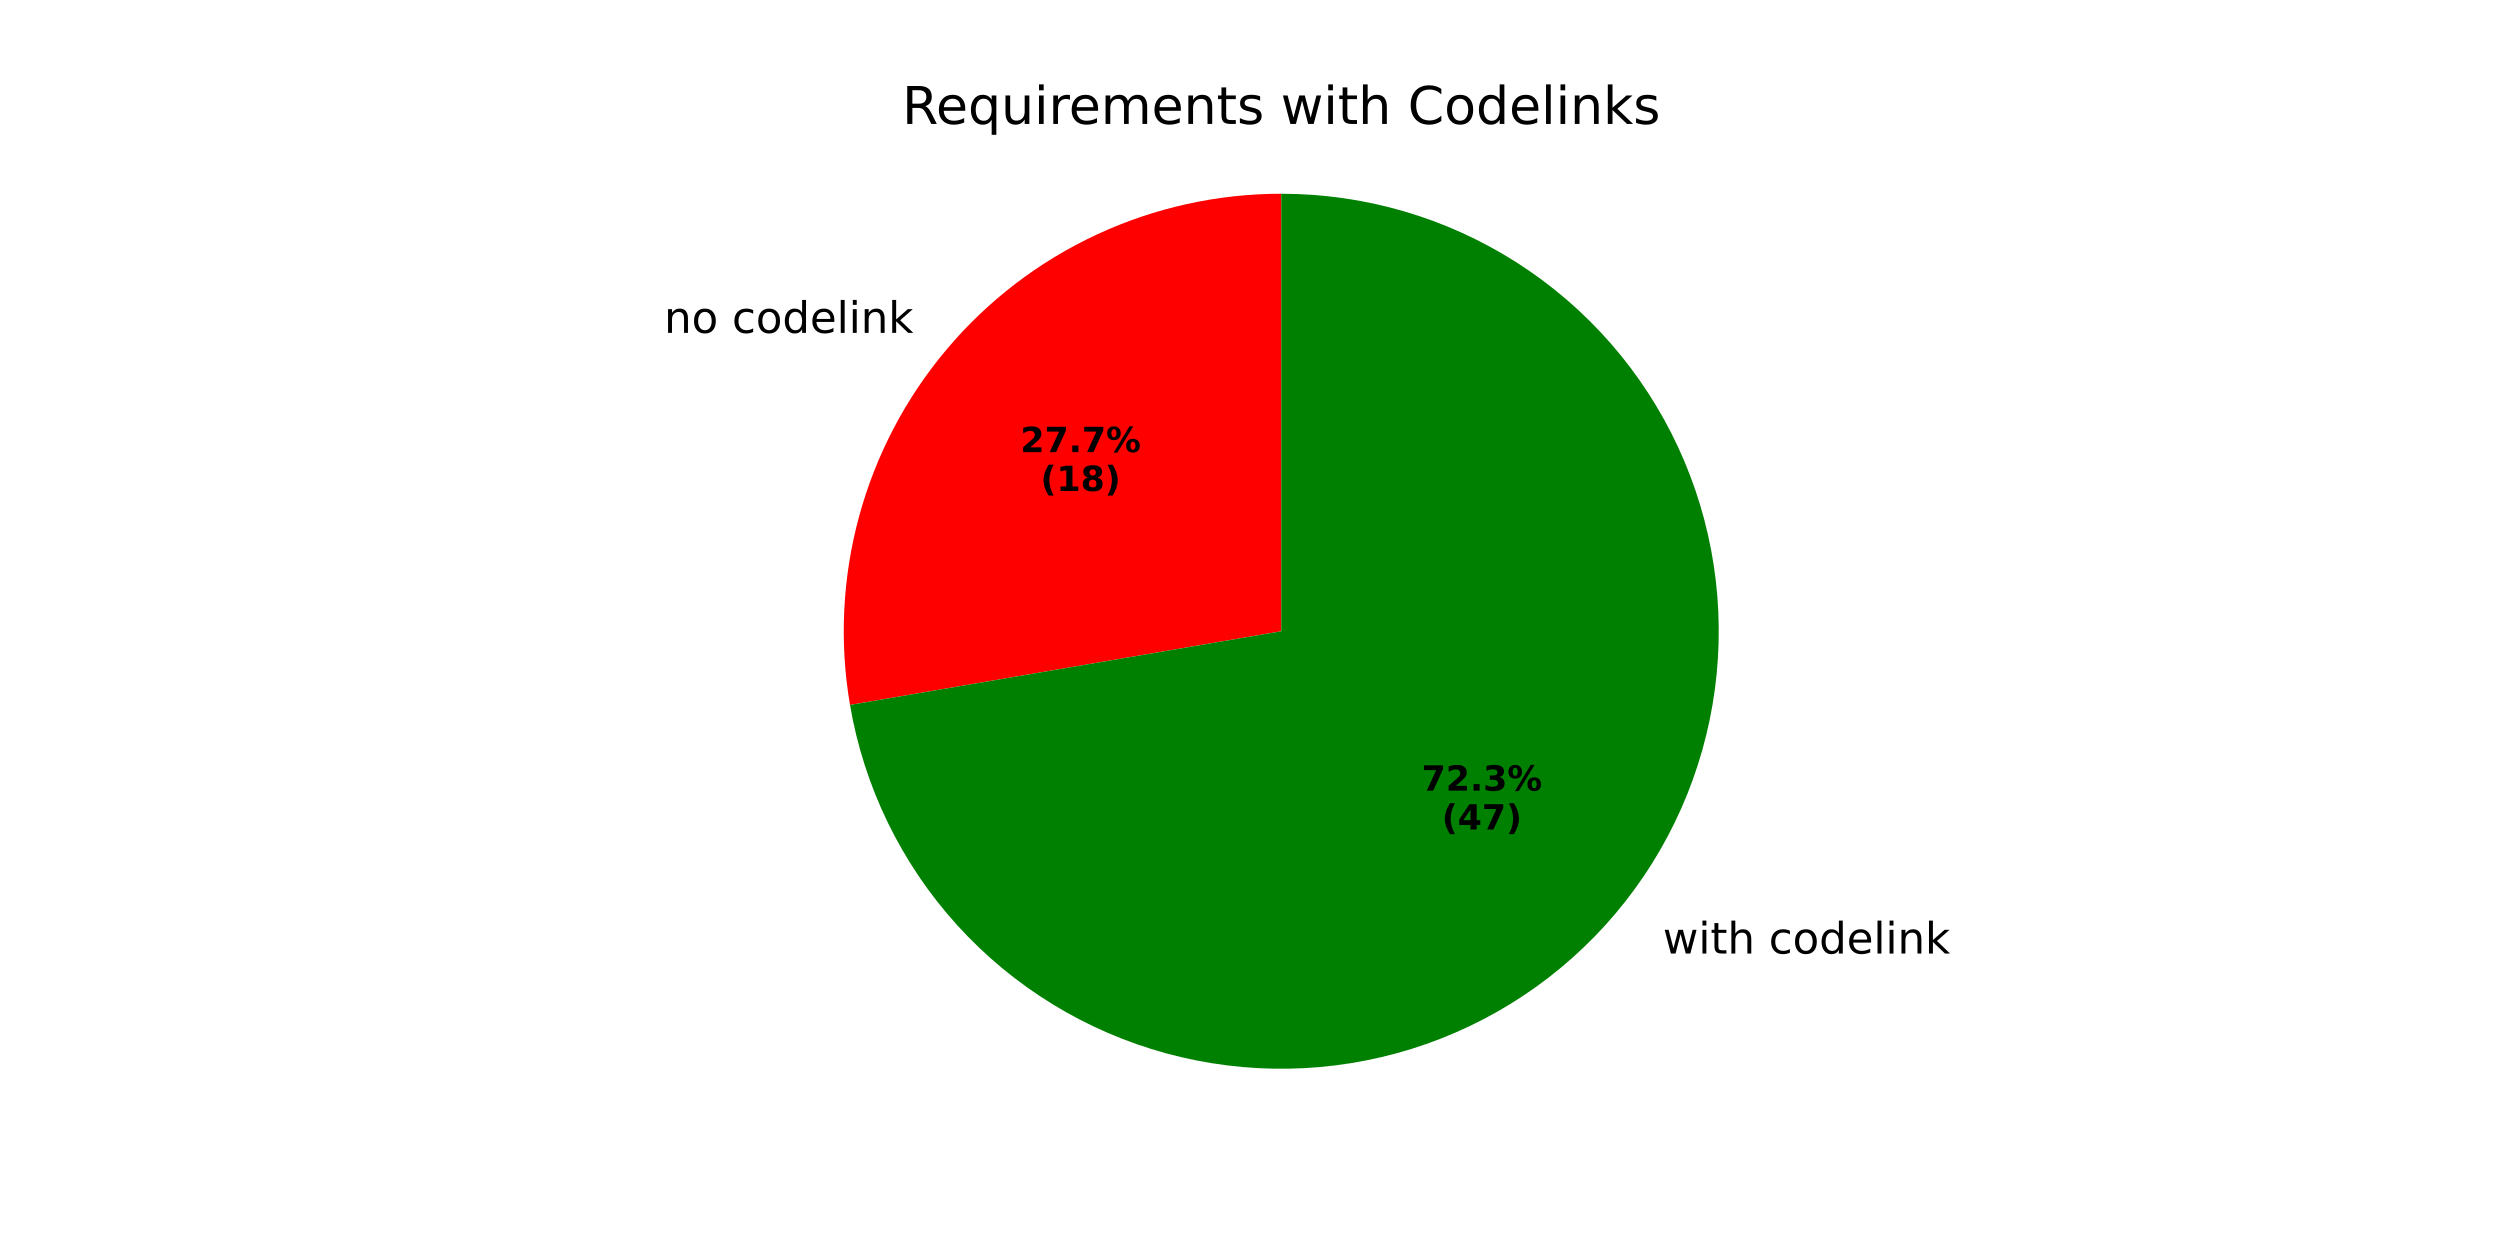
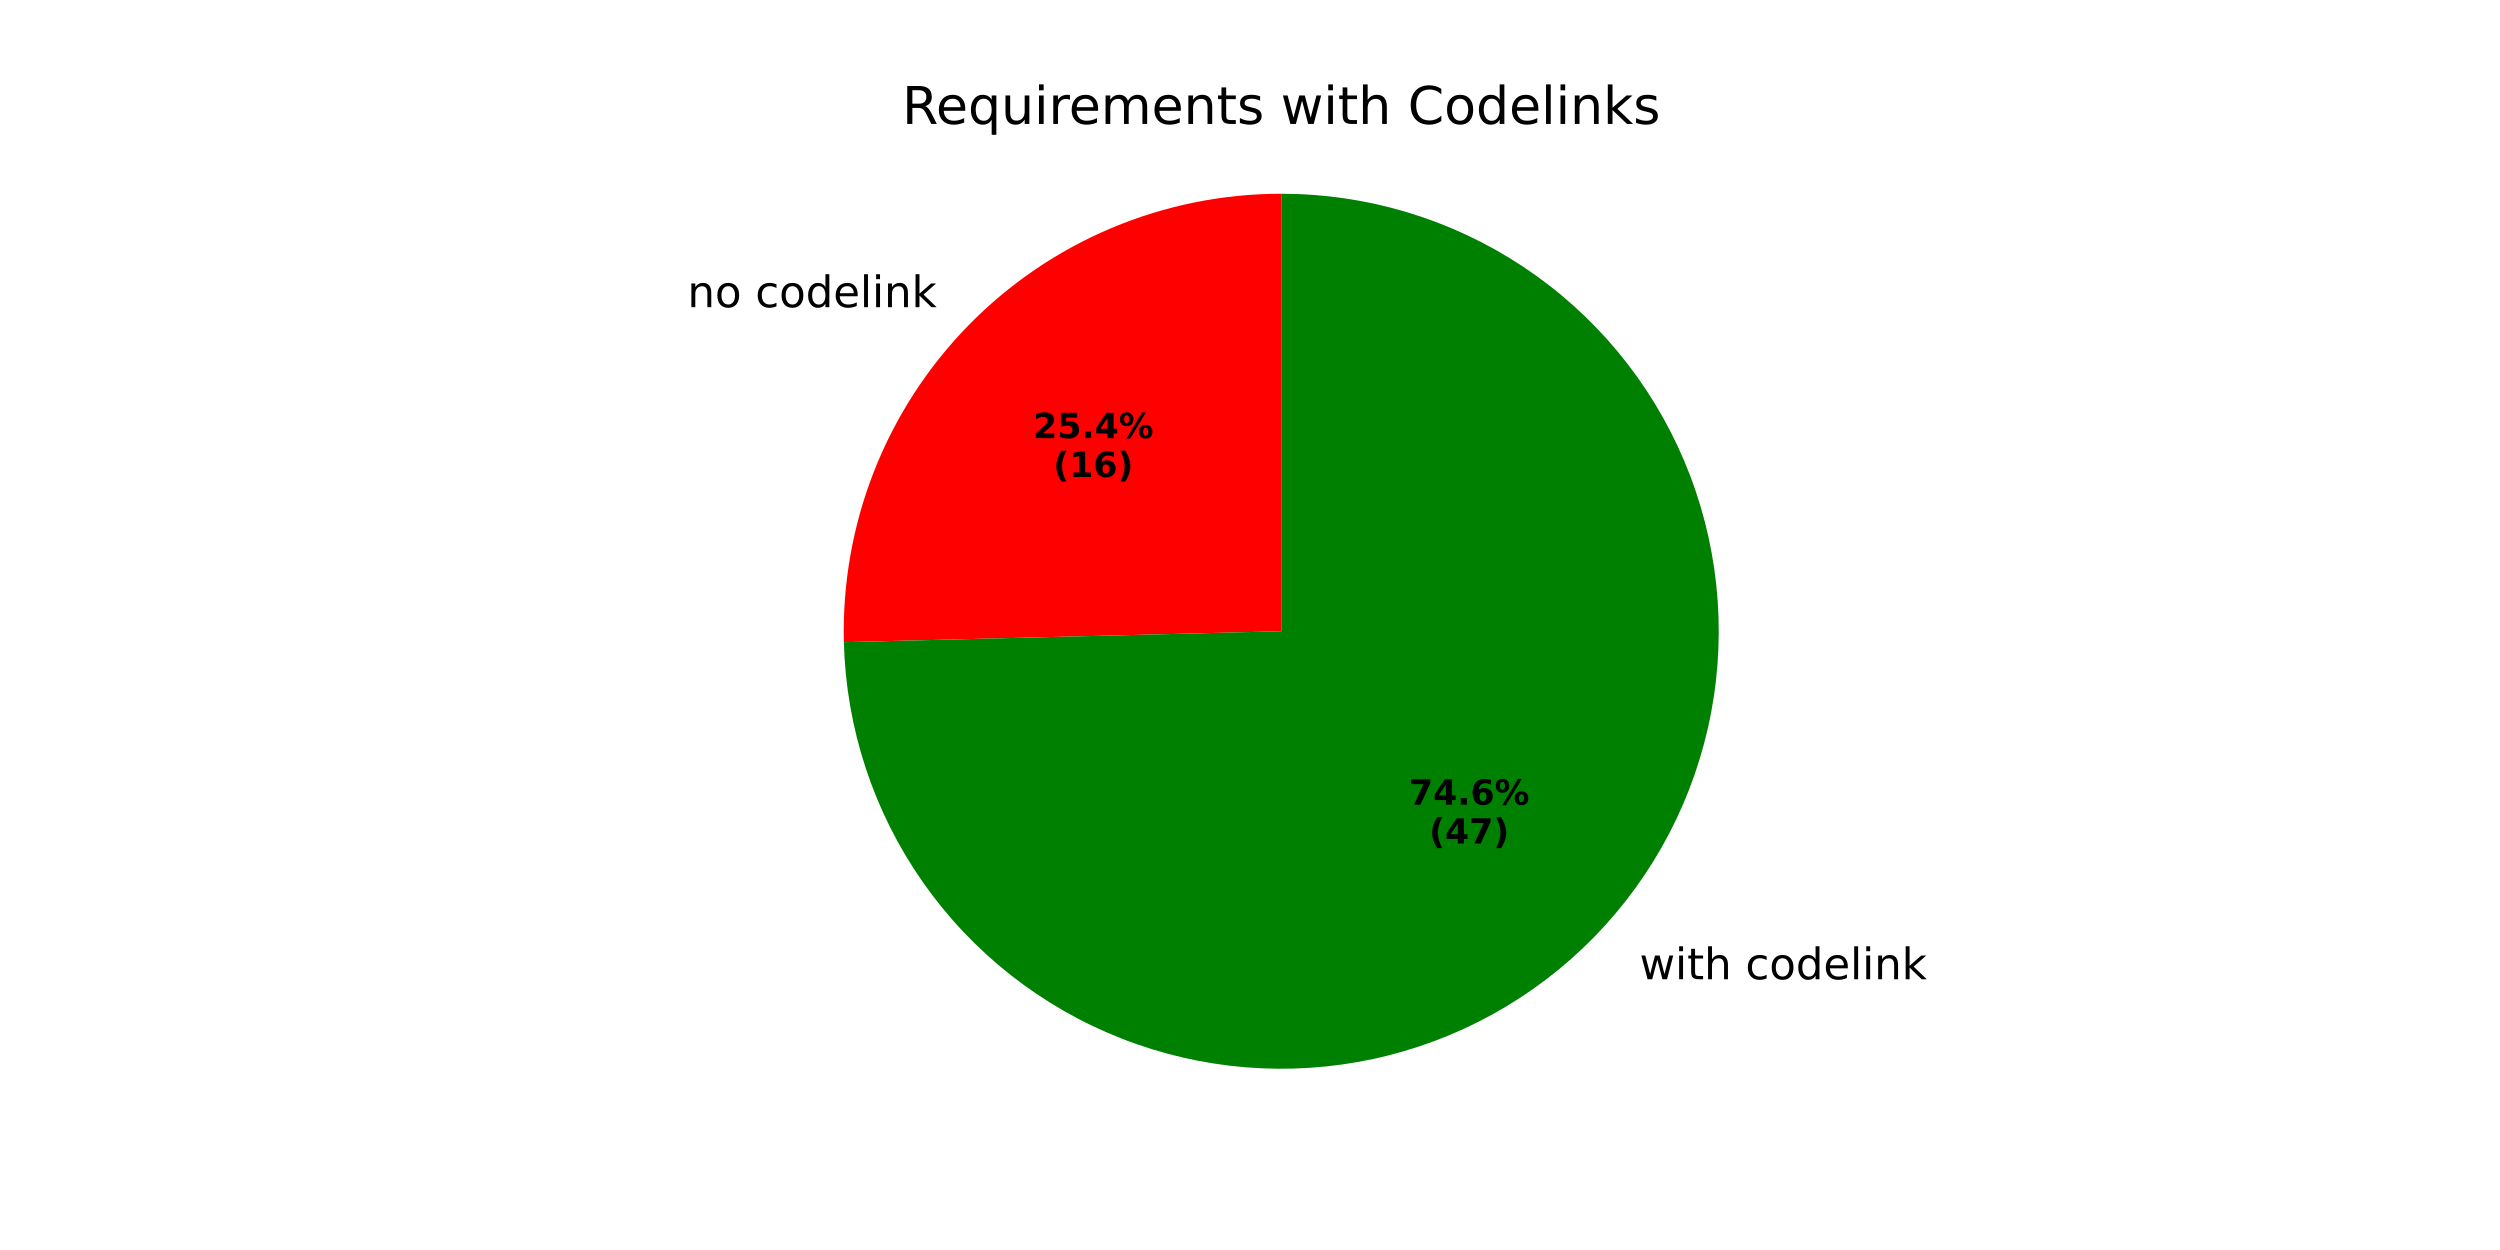
<svg xmlns="http://www.w3.org/2000/svg" xmlns:xlink="http://www.w3.org/1999/xlink" width="576pt" height="288pt" viewBox="0 0 576 288" version="1.1">
  <defs>
    <style type="text/css">*{stroke-linejoin: round; stroke-linecap: butt}</style>
  </defs>
  <g id="figure_1">
    <g id="patch_1">
      <path d="M 0 288  L 576 288  L 576 0  L 0 0  z " style="fill: #ffffff" />
    </g>
    <g id="axes_1">
      <g id="patch_2">
-         <path d="M 295.2 44.64  C 280.527 44.64 266.029 47.844 252.723 54.027  C 239.416 60.21 227.619 69.225 218.157 80.44  C 208.695 91.655 201.795 104.802 197.94 118.959  C 194.086 133.117 193.368 147.947 195.839 162.411  L 295.2 145.44  z " style="fill: #ff0000" />
+         <path d="M 295.2 44.64  C 281.752 44.64 268.438 47.331 256.046 52.555  C 243.653 57.779 232.431 65.43 223.041 75.058  C 213.65 84.685 206.281 96.095 201.368 108.614  C 196.455 121.133 194.096 134.509 194.431 147.953  L 295.2 145.44  z " style="fill: #ff0000" />
      </g>
      <g id="patch_3">
-         <path d="M 195.839 162.411  C 199.073 181.345 207.653 198.967 220.563 213.19  C 233.474 227.413 250.185 237.654 268.719 242.7  C 287.253 247.746 306.849 247.391 325.188 241.676  C 343.528 235.962 359.857 225.122 372.243 210.44  C 384.63 195.759 392.566 177.838 395.111 158.799  C 397.657 139.759 394.708 120.383 386.613 102.963  C 378.519 85.543 365.611 70.794 349.417 60.463  C 333.223 50.131 314.409 44.64 295.2 44.64  L 295.2 145.44  z " style="fill: #008000" />
+         <path d="M 194.431 147.953  C 194.926 167.774 201.257 187.015 212.629 203.257  C 224.002 219.498 239.917 232.029 258.374 239.272  C 276.83 246.516 297.02 248.156 316.403 243.985  C 335.787 239.814 353.516 230.016 367.36 215.823  C 381.204 201.629 390.557 183.662 394.243 164.18  C 397.929 144.699 395.787 124.556 388.085 106.286  C 380.384 88.016 367.46 72.418 350.94 61.454  C 334.42 50.49 315.027 44.64 295.2 44.64  L 295.2 145.44  z " style="fill: #008000" />
      </g>
      <g id="matplotlib.axis_1" />
      <g id="matplotlib.axis_2" />
      <g id="text_1">
-         <g transform="translate(153.015 76.69933) scale(0.1 -0.1)">
+         <g transform="translate(158.3872 70.77893) scale(0.1 -0.1)">
          <defs>
            <path id="DejaVuSans-6e" d="M 3513 2113  L 3513 0  L 2938 0  L 2938 2094  Q 2938 2591 2744 2837  Q 2550 3084 2163 3084  Q 1697 3084 1428 2787  Q 1159 2491 1159 1978  L 1159 0  L 581 0  L 581 3500  L 1159 3500  L 1159 2956  Q 1366 3272 1645 3428  Q 1925 3584 2291 3584  Q 2894 3584 3203 3211  Q 3513 2838 3513 2113  z " transform="scale(0.015625)" />
            <path id="DejaVuSans-6f" d="M 1959 3097  Q 1497 3097 1228 2736  Q 959 2375 959 1747  Q 959 1119 1226 758  Q 1494 397 1959 397  Q 2419 397 2687 759  Q 2956 1122 2956 1747  Q 2956 2369 2687 2733  Q 2419 3097 1959 3097  z M 1959 3584  Q 2709 3584 3137 3096  Q 3566 2609 3566 1747  Q 3566 888 3137 398  Q 2709 -91 1959 -91  Q 1206 -91 779 398  Q 353 888 353 1747  Q 353 2609 779 3096  Q 1206 3584 1959 3584  z " transform="scale(0.015625)" />
            <path id="DejaVuSans-20" transform="scale(0.015625)" />
            <path id="DejaVuSans-63" d="M 3122 3366  L 3122 2828  Q 2878 2963 2633 3030  Q 2388 3097 2138 3097  Q 1578 3097 1268 2742  Q 959 2388 959 1747  Q 959 1106 1268 751  Q 1578 397 2138 397  Q 2388 397 2633 464  Q 2878 531 3122 666  L 3122 134  Q 2881 22 2623 -34  Q 2366 -91 2075 -91  Q 1284 -91 818 406  Q 353 903 353 1747  Q 353 2603 823 3093  Q 1294 3584 2113 3584  Q 2378 3584 2631 3529  Q 2884 3475 3122 3366  z " transform="scale(0.015625)" />
            <path id="DejaVuSans-64" d="M 2906 2969  L 2906 4863  L 3481 4863  L 3481 0  L 2906 0  L 2906 525  Q 2725 213 2448 61  Q 2172 -91 1784 -91  Q 1150 -91 751 415  Q 353 922 353 1747  Q 353 2572 751 3078  Q 1150 3584 1784 3584  Q 2172 3584 2448 3432  Q 2725 3281 2906 2969  z M 947 1747  Q 947 1113 1208 752  Q 1469 391 1925 391  Q 2381 391 2643 752  Q 2906 1113 2906 1747  Q 2906 2381 2643 2742  Q 2381 3103 1925 3103  Q 1469 3103 1208 2742  Q 947 2381 947 1747  z " transform="scale(0.015625)" />
            <path id="DejaVuSans-65" d="M 3597 1894  L 3597 1613  L 953 1613  Q 991 1019 1311 708  Q 1631 397 2203 397  Q 2534 397 2845 478  Q 3156 559 3463 722  L 3463 178  Q 3153 47 2828 -22  Q 2503 -91 2169 -91  Q 1331 -91 842 396  Q 353 884 353 1716  Q 353 2575 817 3079  Q 1281 3584 2069 3584  Q 2775 3584 3186 3129  Q 3597 2675 3597 1894  z M 3022 2063  Q 3016 2534 2758 2815  Q 2500 3097 2075 3097  Q 1594 3097 1305 2825  Q 1016 2553 972 2059  L 3022 2063  z " transform="scale(0.015625)" />
            <path id="DejaVuSans-6c" d="M 603 4863  L 1178 4863  L 1178 0  L 603 0  L 603 4863  z " transform="scale(0.015625)" />
            <path id="DejaVuSans-69" d="M 603 3500  L 1178 3500  L 1178 0  L 603 0  L 603 3500  z M 603 4863  L 1178 4863  L 1178 4134  L 603 4134  L 603 4863  z " transform="scale(0.015625)" />
            <path id="DejaVuSans-6b" d="M 581 4863  L 1159 4863  L 1159 1991  L 2875 3500  L 3609 3500  L 1753 1863  L 3688 0  L 2938 0  L 1159 1709  L 1159 0  L 581 0  L 581 4863  z " transform="scale(0.015625)" />
          </defs>
          <use xlink:href="#DejaVuSans-6e" />
          <use xlink:href="#DejaVuSans-6f" transform="translate(63.37891 0)" />
          <use xlink:href="#DejaVuSans-20" transform="translate(124.5605 0)" />
          <use xlink:href="#DejaVuSans-63" transform="translate(156.3477 0)" />
          <use xlink:href="#DejaVuSans-6f" transform="translate(211.3281 0)" />
          <use xlink:href="#DejaVuSans-64" transform="translate(272.5098 0)" />
          <use xlink:href="#DejaVuSans-65" transform="translate(335.9863 0)" />
          <use xlink:href="#DejaVuSans-6c" transform="translate(397.5098 0)" />
          <use xlink:href="#DejaVuSans-69" transform="translate(425.293 0)" />
          <use xlink:href="#DejaVuSans-6e" transform="translate(453.0762 0)" />
          <use xlink:href="#DejaVuSans-6b" transform="translate(516.4551 0)" />
        </g>
      </g>
      <g id="text_2">
-         <g transform="translate(235.0973 104.1684) scale(0.08 -0.08)">
+         <g transform="translate(238.0276 100.9391) scale(0.08 -0.08)">
          <defs>
            <path id="DejaVuSans-Bold-32" d="M 1844 884  L 3897 884  L 3897 0  L 506 0  L 506 884  L 2209 2388  Q 2438 2594 2547 2791  Q 2656 2988 2656 3200  Q 2656 3528 2436 3728  Q 2216 3928 1850 3928  Q 1569 3928 1234 3808  Q 900 3688 519 3450  L 519 4475  Q 925 4609 1322 4679  Q 1719 4750 2100 4750  Q 2938 4750 3402 4381  Q 3866 4013 3866 3353  Q 3866 2972 3669 2642  Q 3472 2313 2841 1759  L 1844 884  z " transform="scale(0.015625)" />
-             <path id="DejaVuSans-Bold-37" d="M 428 4666  L 3944 4666  L 3944 3988  L 2125 0  L 953 0  L 2675 3781  L 428 3781  L 428 4666  z " transform="scale(0.015625)" />
+             <path id="DejaVuSans-Bold-35" d="M 678 4666  L 3669 4666  L 3669 3781  L 1638 3781  L 1638 3059  Q 1775 3097 1914 3117  Q 2053 3138 2203 3138  Q 3056 3138 3531 2711  Q 4006 2284 4006 1522  Q 4006 766 3489 337  Q 2972 -91 2053 -91  Q 1656 -91 1267 -14  Q 878 63 494 219  L 494 1166  Q 875 947 1217 837  Q 1559 728 1863 728  Q 2300 728 2551 942  Q 2803 1156 2803 1522  Q 2803 1891 2551 2103  Q 2300 2316 1863 2316  Q 1603 2316 1309 2248  Q 1016 2181 678 2041  L 678 4666  z " transform="scale(0.015625)" />
            <path id="DejaVuSans-Bold-2e" d="M 653 1209  L 1778 1209  L 1778 0  L 653 0  L 653 1209  z " transform="scale(0.015625)" />
+             <path id="DejaVuSans-Bold-34" d="M 2356 3675  L 1038 1722  L 2356 1722  L 2356 3675  z M 2156 4666  L 3494 4666  L 3494 1722  L 4159 1722  L 4159 850  L 3494 850  L 3494 0  L 2356 0  L 2356 850  L 288 850  L 288 1881  L 2156 4666  z " transform="scale(0.015625)" />
            <path id="DejaVuSans-Bold-25" d="M 4959 1925  Q 4738 1925 4616 1733  Q 4494 1541 4494 1184  Q 4494 825 4614 633  Q 4734 441 4959 441  Q 5184 441 5303 633  Q 5422 825 5422 1184  Q 5422 1541 5301 1733  Q 5181 1925 4959 1925  z M 4959 2450  Q 5541 2450 5875 2112  Q 6209 1775 6209 1184  Q 6209 594 5875 251  Q 5541 -91 4959 -91  Q 4378 -91 4042 251  Q 3706 594 3706 1184  Q 3706 1772 4042 2111  Q 4378 2450 4959 2450  z M 2094 -91  L 1403 -91  L 4319 4750  L 5013 4750  L 2094 -91  z M 1453 4750  Q 2034 4750 2367 4411  Q 2700 4072 2700 3481  Q 2700 2891 2367 2550  Q 2034 2209 1453 2209  Q 872 2209 539 2550  Q 206 2891 206 3481  Q 206 4072 539 4411  Q 872 4750 1453 4750  z M 1453 4225  Q 1228 4225 1106 4031  Q 984 3838 984 3481  Q 984 3122 1106 2926  Q 1228 2731 1453 2731  Q 1678 2731 1798 2926  Q 1919 3122 1919 3481  Q 1919 3838 1797 4031  Q 1675 4225 1453 4225  z " transform="scale(0.015625)" />
          </defs>
          <use xlink:href="#DejaVuSans-Bold-32" />
-           <use xlink:href="#DejaVuSans-Bold-37" transform="translate(69.58008 0)" />
+           <use xlink:href="#DejaVuSans-Bold-35" transform="translate(69.58008 0)" />
          <use xlink:href="#DejaVuSans-Bold-2e" transform="translate(139.1602 0)" />
-           <use xlink:href="#DejaVuSans-Bold-37" transform="translate(177.1484 0)" />
+           <use xlink:href="#DejaVuSans-Bold-34" transform="translate(177.1484 0)" />
          <use xlink:href="#DejaVuSans-Bold-25" transform="translate(246.7285 0)" />
        </g>
-         <g transform="translate(239.7516 113.1267) scale(0.08 -0.08)">
+         <g transform="translate(242.682 109.8974) scale(0.08 -0.08)">
          <defs>
            <path id="DejaVuSans-Bold-28" d="M 2413 -844  L 1484 -844  Q 1006 -72 778 623  Q 550 1319 550 2003  Q 550 2688 779 3389  Q 1009 4091 1484 4856  L 2413 4856  Q 2013 4116 1813 3408  Q 1613 2700 1613 2009  Q 1613 1319 1811 609  Q 2009 -100 2413 -844  z " transform="scale(0.015625)" />
            <path id="DejaVuSans-Bold-31" d="M 750 831  L 1813 831  L 1813 3847  L 722 3622  L 722 4441  L 1806 4666  L 2950 4666  L 2950 831  L 4013 831  L 4013 0  L 750 0  L 750 831  z " transform="scale(0.015625)" />
-             <path id="DejaVuSans-Bold-38" d="M 2228 2088  Q 1891 2088 1709 1903  Q 1528 1719 1528 1375  Q 1528 1031 1709 848  Q 1891 666 2228 666  Q 2563 666 2741 848  Q 2919 1031 2919 1375  Q 2919 1722 2741 1905  Q 2563 2088 2228 2088  z M 1350 2484  Q 925 2613 709 2878  Q 494 3144 494 3541  Q 494 4131 934 4440  Q 1375 4750 2228 4750  Q 3075 4750 3515 4442  Q 3956 4134 3956 3541  Q 3956 3144 3739 2878  Q 3522 2613 3097 2484  Q 3572 2353 3814 2058  Q 4056 1763 4056 1313  Q 4056 619 3595 264  Q 3134 -91 2228 -91  Q 1319 -91 855 264  Q 391 619 391 1313  Q 391 1763 633 2058  Q 875 2353 1350 2484  z M 1631 3419  Q 1631 3141 1786 2991  Q 1941 2841 2228 2841  Q 2509 2841 2662 2991  Q 2816 3141 2816 3419  Q 2816 3697 2662 3845  Q 2509 3994 2228 3994  Q 1941 3994 1786 3844  Q 1631 3694 1631 3419  z " transform="scale(0.015625)" />
+             <path id="DejaVuSans-Bold-36" d="M 2316 2303  Q 2000 2303 1842 2098  Q 1684 1894 1684 1484  Q 1684 1075 1842 870  Q 2000 666 2316 666  Q 2634 666 2792 870  Q 2950 1075 2950 1484  Q 2950 1894 2792 2098  Q 2634 2303 2316 2303  z M 3803 4544  L 3803 3681  Q 3506 3822 3243 3889  Q 2981 3956 2731 3956  Q 2194 3956 1894 3657  Q 1594 3359 1544 2772  Q 1750 2925 1990 3001  Q 2231 3078 2516 3078  Q 3231 3078 3670 2659  Q 4109 2241 4109 1563  Q 4109 813 3618 361  Q 3128 -91 2303 -91  Q 1394 -91 895 523  Q 397 1138 397 2266  Q 397 3422 980 4083  Q 1563 4744 2578 4744  Q 2900 4744 3203 4694  Q 3506 4644 3803 4544  z " transform="scale(0.015625)" />
            <path id="DejaVuSans-Bold-29" d="M 513 -844  Q 913 -100 1113 609  Q 1313 1319 1313 2009  Q 1313 2700 1113 3408  Q 913 4116 513 4856  L 1441 4856  Q 1916 4091 2145 3389  Q 2375 2688 2375 2003  Q 2375 1319 2147 623  Q 1919 -72 1441 -844  L 513 -844  z " transform="scale(0.015625)" />
          </defs>
          <use xlink:href="#DejaVuSans-Bold-28" />
          <use xlink:href="#DejaVuSans-Bold-31" transform="translate(45.70312 0)" />
-           <use xlink:href="#DejaVuSans-Bold-38" transform="translate(115.2832 0)" />
+           <use xlink:href="#DejaVuSans-Bold-36" transform="translate(115.2832 0)" />
          <use xlink:href="#DejaVuSans-Bold-29" transform="translate(184.8633 0)" />
        </g>
      </g>
      <g id="text_3">
-         <g transform="translate(379.9475 219.6998) scale(0.1 -0.1)">
+         <g transform="translate(374.5756 225.6202) scale(0.1 -0.1)">
          <defs>
            <path id="DejaVuSans-77" d="M 269 3500  L 844 3500  L 1563 769  L 2278 3500  L 2956 3500  L 3675 769  L 4391 3500  L 4966 3500  L 4050 0  L 3372 0  L 2619 2869  L 1863 0  L 1184 0  L 269 3500  z " transform="scale(0.015625)" />
            <path id="DejaVuSans-74" d="M 1172 4494  L 1172 3500  L 2356 3500  L 2356 3053  L 1172 3053  L 1172 1153  Q 1172 725 1289 603  Q 1406 481 1766 481  L 2356 481  L 2356 0  L 1766 0  Q 1100 0 847 248  Q 594 497 594 1153  L 594 3053  L 172 3053  L 172 3500  L 594 3500  L 594 4494  L 1172 4494  z " transform="scale(0.015625)" />
            <path id="DejaVuSans-68" d="M 3513 2113  L 3513 0  L 2938 0  L 2938 2094  Q 2938 2591 2744 2837  Q 2550 3084 2163 3084  Q 1697 3084 1428 2787  Q 1159 2491 1159 1978  L 1159 0  L 581 0  L 581 4863  L 1159 4863  L 1159 2956  Q 1366 3272 1645 3428  Q 1925 3584 2291 3584  Q 2894 3584 3203 3211  Q 3513 2838 3513 2113  z " transform="scale(0.015625)" />
          </defs>
          <use xlink:href="#DejaVuSans-20" />
          <use xlink:href="#DejaVuSans-77" transform="translate(31.78711 0)" />
          <use xlink:href="#DejaVuSans-69" transform="translate(113.5742 0)" />
          <use xlink:href="#DejaVuSans-74" transform="translate(141.3574 0)" />
          <use xlink:href="#DejaVuSans-68" transform="translate(180.5664 0)" />
          <use xlink:href="#DejaVuSans-20" transform="translate(243.9453 0)" />
          <use xlink:href="#DejaVuSans-63" transform="translate(275.7324 0)" />
          <use xlink:href="#DejaVuSans-6f" transform="translate(330.7129 0)" />
          <use xlink:href="#DejaVuSans-64" transform="translate(391.8945 0)" />
          <use xlink:href="#DejaVuSans-65" transform="translate(455.3711 0)" />
          <use xlink:href="#DejaVuSans-6c" transform="translate(516.8945 0)" />
          <use xlink:href="#DejaVuSans-69" transform="translate(544.6777 0)" />
          <use xlink:href="#DejaVuSans-6e" transform="translate(572.4609 0)" />
          <use xlink:href="#DejaVuSans-6b" transform="translate(635.8398 0)" />
        </g>
      </g>
      <g id="text_4">
-         <g transform="translate(327.5491 182.1687) scale(0.08 -0.08)">
+         <g transform="translate(324.619 185.398) scale(0.08 -0.08)">
          <defs>
-             <path id="DejaVuSans-Bold-33" d="M 2981 2516  Q 3453 2394 3698 2092  Q 3944 1791 3944 1325  Q 3944 631 3412 270  Q 2881 -91 1863 -91  Q 1503 -91 1142 -33  Q 781 25 428 141  L 428 1069  Q 766 900 1098 814  Q 1431 728 1753 728  Q 2231 728 2486 893  Q 2741 1059 2741 1369  Q 2741 1688 2480 1852  Q 2219 2016 1709 2016  L 1228 2016  L 1228 2791  L 1734 2791  Q 2188 2791 2409 2933  Q 2631 3075 2631 3366  Q 2631 3634 2415 3781  Q 2200 3928 1806 3928  Q 1516 3928 1219 3862  Q 922 3797 628 3669  L 628 4550  Q 984 4650 1334 4700  Q 1684 4750 2022 4750  Q 2931 4750 3382 4451  Q 3834 4153 3834 3553  Q 3834 3144 3618 2883  Q 3403 2622 2981 2516  z " transform="scale(0.015625)" />
+             <path id="DejaVuSans-Bold-37" d="M 428 4666  L 3944 4666  L 3944 3988  L 2125 0  L 953 0  L 2675 3781  L 428 3781  L 428 4666  z " transform="scale(0.015625)" />
          </defs>
          <use xlink:href="#DejaVuSans-Bold-37" />
-           <use xlink:href="#DejaVuSans-Bold-32" transform="translate(69.58008 0)" />
+           <use xlink:href="#DejaVuSans-Bold-34" transform="translate(69.58008 0)" />
          <use xlink:href="#DejaVuSans-Bold-2e" transform="translate(139.1602 0)" />
-           <use xlink:href="#DejaVuSans-Bold-33" transform="translate(177.1484 0)" />
+           <use xlink:href="#DejaVuSans-Bold-36" transform="translate(177.1484 0)" />
          <use xlink:href="#DejaVuSans-Bold-25" transform="translate(246.7285 0)" />
        </g>
-         <g transform="translate(332.2034 191.127) scale(0.08 -0.08)">
-           <defs>
-             <path id="DejaVuSans-Bold-34" d="M 2356 3675  L 1038 1722  L 2356 1722  L 2356 3675  z M 2156 4666  L 3494 4666  L 3494 1722  L 4159 1722  L 4159 850  L 3494 850  L 3494 0  L 2356 0  L 2356 850  L 288 850  L 288 1881  L 2156 4666  z " transform="scale(0.015625)" />
-           </defs>
+         <g transform="translate(329.2734 194.3563) scale(0.08 -0.08)">
          <use xlink:href="#DejaVuSans-Bold-28" />
          <use xlink:href="#DejaVuSans-Bold-34" transform="translate(45.70312 0)" />
          <use xlink:href="#DejaVuSans-Bold-37" transform="translate(115.2832 0)" />
          <use xlink:href="#DejaVuSans-Bold-29" transform="translate(184.8633 0)" />
        </g>
      </g>
      <g id="text_5">
        <g transform="translate(207.8503 28.56) scale(0.12 -0.12)">
          <defs>
            <path id="DejaVuSans-52" d="M 2841 2188  Q 3044 2119 3236 1894  Q 3428 1669 3622 1275  L 4263 0  L 3584 0  L 2988 1197  Q 2756 1666 2539 1819  Q 2322 1972 1947 1972  L 1259 1972  L 1259 0  L 628 0  L 628 4666  L 2053 4666  Q 2853 4666 3247 4331  Q 3641 3997 3641 3322  Q 3641 2881 3436 2590  Q 3231 2300 2841 2188  z M 1259 4147  L 1259 2491  L 2053 2491  Q 2509 2491 2742 2702  Q 2975 2913 2975 3322  Q 2975 3731 2742 3939  Q 2509 4147 2053 4147  L 1259 4147  z " transform="scale(0.015625)" />
            <path id="DejaVuSans-71" d="M 947 1747  Q 947 1113 1208 752  Q 1469 391 1925 391  Q 2381 391 2643 752  Q 2906 1113 2906 1747  Q 2906 2381 2643 2742  Q 2381 3103 1925 3103  Q 1469 3103 1208 2742  Q 947 2381 947 1747  z M 2906 525  Q 2725 213 2448 61  Q 2172 -91 1784 -91  Q 1150 -91 751 415  Q 353 922 353 1747  Q 353 2572 751 3078  Q 1150 3584 1784 3584  Q 2172 3584 2448 3432  Q 2725 3281 2906 2969  L 2906 3500  L 3481 3500  L 3481 -1331  L 2906 -1331  L 2906 525  z " transform="scale(0.015625)" />
            <path id="DejaVuSans-75" d="M 544 1381  L 544 3500  L 1119 3500  L 1119 1403  Q 1119 906 1312 657  Q 1506 409 1894 409  Q 2359 409 2629 706  Q 2900 1003 2900 1516  L 2900 3500  L 3475 3500  L 3475 0  L 2900 0  L 2900 538  Q 2691 219 2414 64  Q 2138 -91 1772 -91  Q 1169 -91 856 284  Q 544 659 544 1381  z M 1991 3584  L 1991 3584  z " transform="scale(0.015625)" />
            <path id="DejaVuSans-72" d="M 2631 2963  Q 2534 3019 2420 3045  Q 2306 3072 2169 3072  Q 1681 3072 1420 2755  Q 1159 2438 1159 1844  L 1159 0  L 581 0  L 581 3500  L 1159 3500  L 1159 2956  Q 1341 3275 1631 3429  Q 1922 3584 2338 3584  Q 2397 3584 2469 3576  Q 2541 3569 2628 3553  L 2631 2963  z " transform="scale(0.015625)" />
            <path id="DejaVuSans-6d" d="M 3328 2828  Q 3544 3216 3844 3400  Q 4144 3584 4550 3584  Q 5097 3584 5394 3201  Q 5691 2819 5691 2113  L 5691 0  L 5113 0  L 5113 2094  Q 5113 2597 4934 2840  Q 4756 3084 4391 3084  Q 3944 3084 3684 2787  Q 3425 2491 3425 1978  L 3425 0  L 2847 0  L 2847 2094  Q 2847 2600 2669 2842  Q 2491 3084 2119 3084  Q 1678 3084 1418 2786  Q 1159 2488 1159 1978  L 1159 0  L 581 0  L 581 3500  L 1159 3500  L 1159 2956  Q 1356 3278 1631 3431  Q 1906 3584 2284 3584  Q 2666 3584 2933 3390  Q 3200 3197 3328 2828  z " transform="scale(0.015625)" />
            <path id="DejaVuSans-73" d="M 2834 3397  L 2834 2853  Q 2591 2978 2328 3040  Q 2066 3103 1784 3103  Q 1356 3103 1142 2972  Q 928 2841 928 2578  Q 928 2378 1081 2264  Q 1234 2150 1697 2047  L 1894 2003  Q 2506 1872 2764 1633  Q 3022 1394 3022 966  Q 3022 478 2636 193  Q 2250 -91 1575 -91  Q 1294 -91 989 -36  Q 684 19 347 128  L 347 722  Q 666 556 975 473  Q 1284 391 1588 391  Q 1994 391 2212 530  Q 2431 669 2431 922  Q 2431 1156 2273 1281  Q 2116 1406 1581 1522  L 1381 1569  Q 847 1681 609 1914  Q 372 2147 372 2553  Q 372 3047 722 3315  Q 1072 3584 1716 3584  Q 2034 3584 2315 3537  Q 2597 3491 2834 3397  z " transform="scale(0.015625)" />
            <path id="DejaVuSans-43" d="M 4122 4306  L 4122 3641  Q 3803 3938 3442 4084  Q 3081 4231 2675 4231  Q 1875 4231 1450 3742  Q 1025 3253 1025 2328  Q 1025 1406 1450 917  Q 1875 428 2675 428  Q 3081 428 3442 575  Q 3803 722 4122 1019  L 4122 359  Q 3791 134 3420 21  Q 3050 -91 2638 -91  Q 1578 -91 968 557  Q 359 1206 359 2328  Q 359 3453 968 4101  Q 1578 4750 2638 4750  Q 3056 4750 3426 4639  Q 3797 4528 4122 4306  z " transform="scale(0.015625)" />
          </defs>
          <use xlink:href="#DejaVuSans-52" />
          <use xlink:href="#DejaVuSans-65" transform="translate(64.98242 0)" />
          <use xlink:href="#DejaVuSans-71" transform="translate(126.5059 0)" />
          <use xlink:href="#DejaVuSans-75" transform="translate(189.9824 0)" />
          <use xlink:href="#DejaVuSans-69" transform="translate(253.3613 0)" />
          <use xlink:href="#DejaVuSans-72" transform="translate(281.1445 0)" />
          <use xlink:href="#DejaVuSans-65" transform="translate(320.0078 0)" />
          <use xlink:href="#DejaVuSans-6d" transform="translate(381.5312 0)" />
          <use xlink:href="#DejaVuSans-65" transform="translate(478.9434 0)" />
          <use xlink:href="#DejaVuSans-6e" transform="translate(540.4668 0)" />
          <use xlink:href="#DejaVuSans-74" transform="translate(603.8457 0)" />
          <use xlink:href="#DejaVuSans-73" transform="translate(643.0547 0)" />
          <use xlink:href="#DejaVuSans-20" transform="translate(695.1543 0)" />
          <use xlink:href="#DejaVuSans-77" transform="translate(726.9414 0)" />
          <use xlink:href="#DejaVuSans-69" transform="translate(808.7285 0)" />
          <use xlink:href="#DejaVuSans-74" transform="translate(836.5117 0)" />
          <use xlink:href="#DejaVuSans-68" transform="translate(875.7207 0)" />
          <use xlink:href="#DejaVuSans-20" transform="translate(939.0996 0)" />
          <use xlink:href="#DejaVuSans-43" transform="translate(970.8867 0)" />
          <use xlink:href="#DejaVuSans-6f" transform="translate(1040.711 0)" />
          <use xlink:href="#DejaVuSans-64" transform="translate(1101.893 0)" />
          <use xlink:href="#DejaVuSans-65" transform="translate(1165.369 0)" />
          <use xlink:href="#DejaVuSans-6c" transform="translate(1226.893 0)" />
          <use xlink:href="#DejaVuSans-69" transform="translate(1254.676 0)" />
          <use xlink:href="#DejaVuSans-6e" transform="translate(1282.459 0)" />
          <use xlink:href="#DejaVuSans-6b" transform="translate(1345.838 0)" />
          <use xlink:href="#DejaVuSans-73" transform="translate(1403.748 0)" />
        </g>
      </g>
    </g>
  </g>
</svg>
